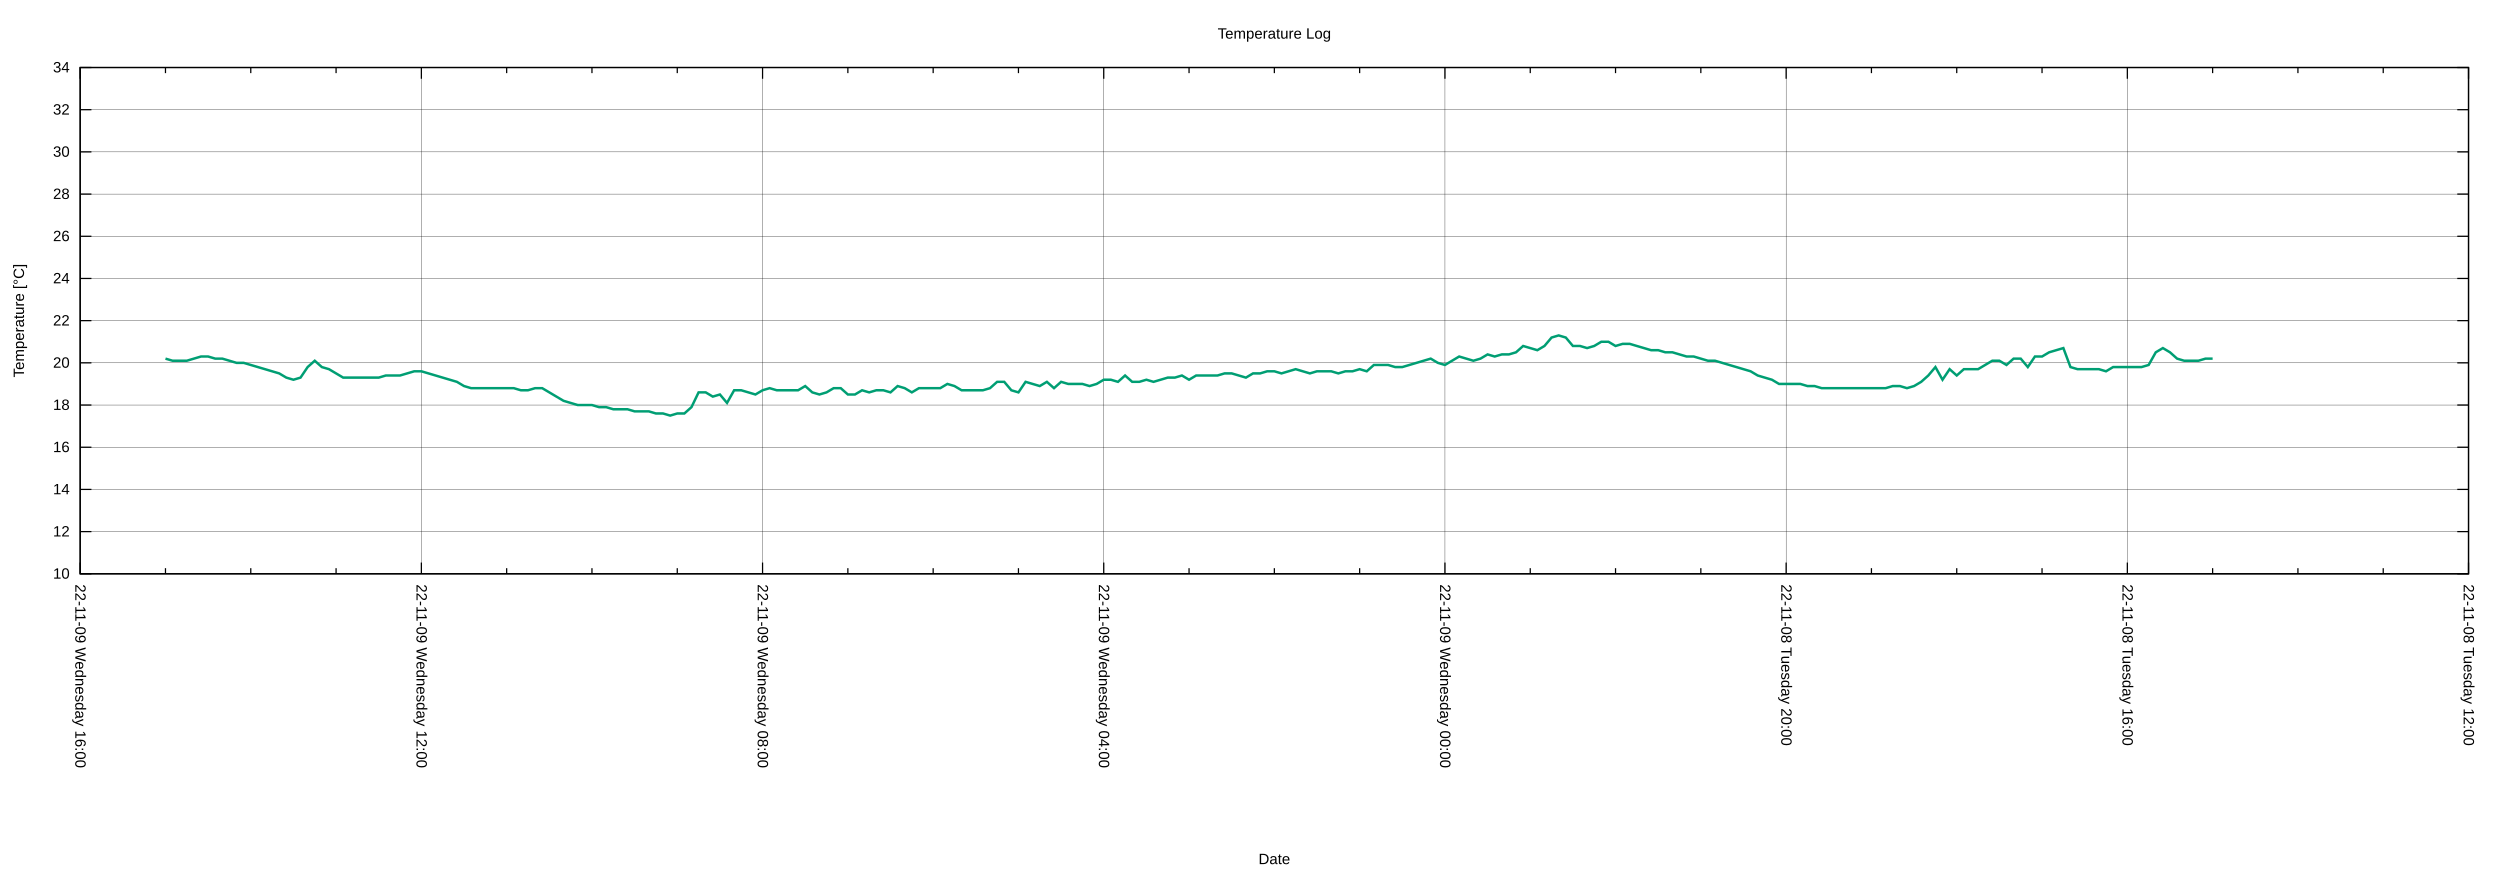
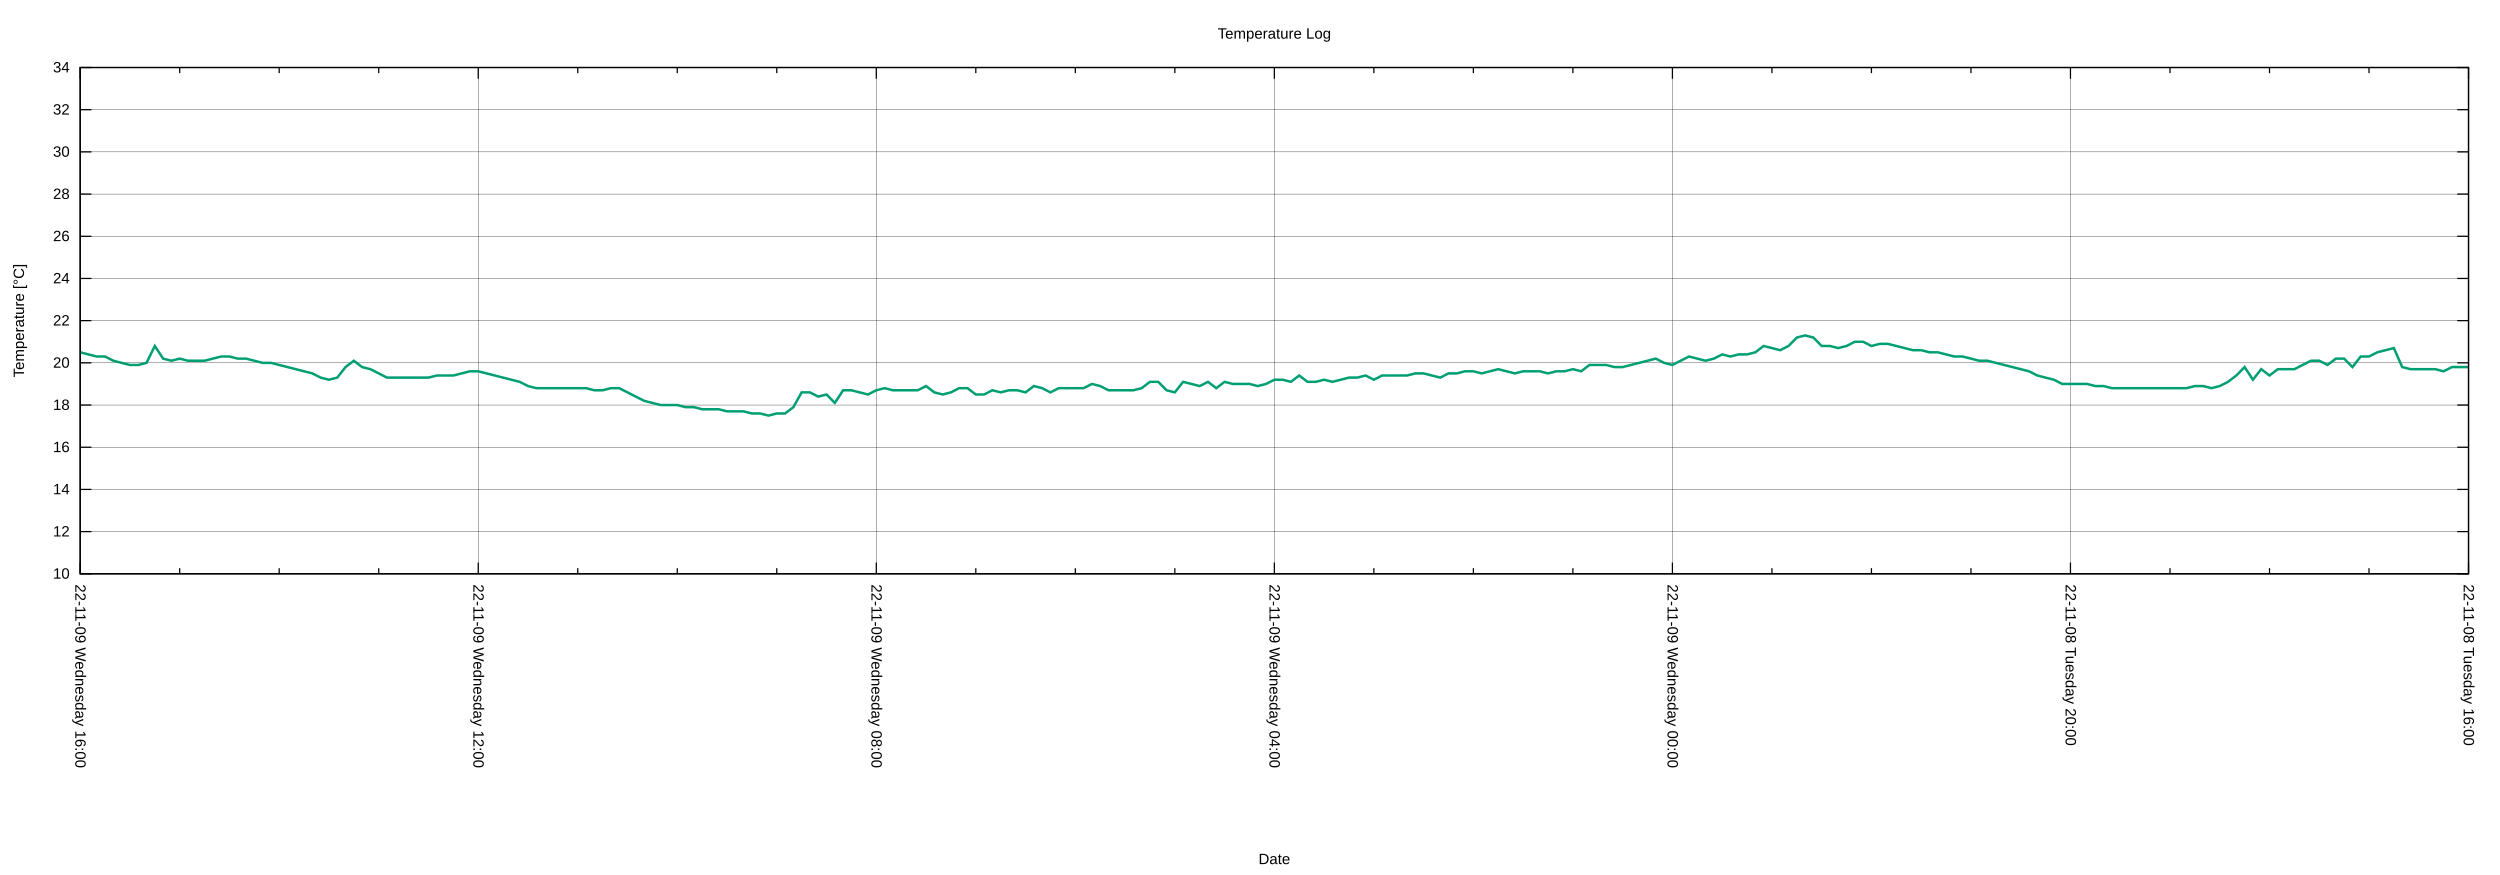
<svg xmlns="http://www.w3.org/2000/svg" xmlns:xlink="http://www.w3.org/1999/xlink" width="2000" height="700" viewBox="0 0 2000 700">
  <g id="gnuplot_canvas">
    <rect x="0" y="0" width="2000" height="700" fill="none" />
    <defs>
      <circle id="gpDot" r="0.5" stroke-width="0.5" stroke="currentColor" />
      <path id="gpPt0" stroke-width="0.222" stroke="currentColor" d="M-1,0 h2 M0,-1 v2" />
      <path id="gpPt1" stroke-width="0.222" stroke="currentColor" d="M-1,-1 L1,1 M1,-1 L-1,1" />
      <path id="gpPt2" stroke-width="0.222" stroke="currentColor" d="M-1,0 L1,0 M0,-1 L0,1 M-1,-1 L1,1 M-1,1 L1,-1" />
      <rect id="gpPt3" stroke-width="0.222" stroke="currentColor" x="-1" y="-1" width="2" height="2" />
      <rect id="gpPt4" stroke-width="0.222" stroke="currentColor" fill="currentColor" x="-1" y="-1" width="2" height="2" />
      <circle id="gpPt5" stroke-width="0.222" stroke="currentColor" cx="0" cy="0" r="1" />
      <use xlink:href="#gpPt5" id="gpPt6" fill="currentColor" stroke="none" />
      <path id="gpPt7" stroke-width="0.222" stroke="currentColor" d="M0,-1.33 L-1.33,0.67 L1.33,0.67 z" />
      <use xlink:href="#gpPt7" id="gpPt8" fill="currentColor" stroke="none" />
      <use xlink:href="#gpPt7" id="gpPt9" stroke="currentColor" transform="rotate(180)" />
      <use xlink:href="#gpPt9" id="gpPt10" fill="currentColor" stroke="none" />
      <use xlink:href="#gpPt3" id="gpPt11" stroke="currentColor" transform="rotate(45)" />
      <use xlink:href="#gpPt11" id="gpPt12" fill="currentColor" stroke="none" />
      <path id="gpPt13" stroke-width="0.222" stroke="currentColor" d="M0,1.330 L1.265,0.411 L0.782,-1.067 L-0.782,-1.076 L-1.265,0.411 z" />
      <use xlink:href="#gpPt13" id="gpPt14" fill="currentColor" stroke="none" />
      <filter id="textbox" filterUnits="objectBoundingBox" x="0" y="0" height="1" width="1">
        <feFlood flood-color="white" flood-opacity="1" result="bgnd" />
        <feComposite in="SourceGraphic" in2="bgnd" operator="atop" />
      </filter>
      <filter id="greybox" filterUnits="objectBoundingBox" x="0" y="0" height="1" width="1">
        <feFlood flood-color="lightgrey" flood-opacity="1" result="grey" />
        <feComposite in="SourceGraphic" in2="grey" operator="atop" />
      </filter>
    </defs>
    <g fill="none" color="white" stroke="currentColor" stroke-width="1.00" stroke-linecap="butt" stroke-linejoin="miter">
</g>
    <g fill="none" color="black" stroke="currentColor" stroke-width="1.00" stroke-linecap="butt" stroke-linejoin="miter">
</g>
    <g fill="none" color="black" stroke="black" stroke-width="0.25" stroke-linecap="butt" stroke-linejoin="miter">
</g>
    <g fill="none" color="black" stroke="currentColor" stroke-width="0.25" stroke-linecap="butt" stroke-linejoin="miter">
      <path stroke="black" class="gridline" d="M64.14,459.04 L1974.82,459.04  " />
    </g>
    <g fill="none" color="black" stroke="black" stroke-width="1.00" stroke-linecap="butt" stroke-linejoin="miter">
</g>
    <g fill="none" color="black" stroke="currentColor" stroke-width="1.00" stroke-linecap="butt" stroke-linejoin="miter">
      <path stroke="black" d="M64.14,459.04 L73.14,459.04 M1974.82,459.04 L1965.82,459.04  " />
      <g transform="translate(55.75,462.94)" stroke="none" fill="black" font-family="Arial" font-size="12.00" text-anchor="end">
        <text>
          <tspan font-family="Arial"> 10</tspan>
        </text>
      </g>
    </g>
    <g fill="none" color="black" stroke="currentColor" stroke-width="1.00" stroke-linecap="butt" stroke-linejoin="miter">
</g>
    <g fill="none" color="black" stroke="black" stroke-width="0.25" stroke-linecap="butt" stroke-linejoin="miter">
</g>
    <g fill="none" color="black" stroke="currentColor" stroke-width="0.25" stroke-linecap="butt" stroke-linejoin="miter">
      <path stroke="black" class="gridline" d="M64.14,425.29 L1974.82,425.29  " />
    </g>
    <g fill="none" color="black" stroke="black" stroke-width="1.00" stroke-linecap="butt" stroke-linejoin="miter">
</g>
    <g fill="none" color="black" stroke="currentColor" stroke-width="1.00" stroke-linecap="butt" stroke-linejoin="miter">
      <path stroke="black" d="M64.14,425.29 L73.14,425.29 M1974.82,425.29 L1965.82,425.29  " />
      <g transform="translate(55.75,429.19)" stroke="none" fill="black" font-family="Arial" font-size="12.00" text-anchor="end">
        <text>
          <tspan font-family="Arial"> 12</tspan>
        </text>
      </g>
    </g>
    <g fill="none" color="black" stroke="currentColor" stroke-width="1.00" stroke-linecap="butt" stroke-linejoin="miter">
</g>
    <g fill="none" color="black" stroke="black" stroke-width="0.25" stroke-linecap="butt" stroke-linejoin="miter">
</g>
    <g fill="none" color="black" stroke="currentColor" stroke-width="0.25" stroke-linecap="butt" stroke-linejoin="miter">
      <path stroke="black" class="gridline" d="M64.14,391.53 L1974.82,391.53  " />
    </g>
    <g fill="none" color="black" stroke="black" stroke-width="1.00" stroke-linecap="butt" stroke-linejoin="miter">
</g>
    <g fill="none" color="black" stroke="currentColor" stroke-width="1.00" stroke-linecap="butt" stroke-linejoin="miter">
      <path stroke="black" d="M64.14,391.53 L73.14,391.53 M1974.82,391.53 L1965.82,391.53  " />
      <g transform="translate(55.75,395.43)" stroke="none" fill="black" font-family="Arial" font-size="12.00" text-anchor="end">
        <text>
          <tspan font-family="Arial"> 14</tspan>
        </text>
      </g>
    </g>
    <g fill="none" color="black" stroke="currentColor" stroke-width="1.00" stroke-linecap="butt" stroke-linejoin="miter">
</g>
    <g fill="none" color="black" stroke="black" stroke-width="0.25" stroke-linecap="butt" stroke-linejoin="miter">
</g>
    <g fill="none" color="black" stroke="currentColor" stroke-width="0.25" stroke-linecap="butt" stroke-linejoin="miter">
      <path stroke="black" class="gridline" d="M64.14,357.78 L1974.82,357.78  " />
    </g>
    <g fill="none" color="black" stroke="black" stroke-width="1.00" stroke-linecap="butt" stroke-linejoin="miter">
</g>
    <g fill="none" color="black" stroke="currentColor" stroke-width="1.00" stroke-linecap="butt" stroke-linejoin="miter">
      <path stroke="black" d="M64.14,357.78 L73.14,357.78 M1974.82,357.78 L1965.82,357.78  " />
      <g transform="translate(55.75,361.68)" stroke="none" fill="black" font-family="Arial" font-size="12.00" text-anchor="end">
        <text>
          <tspan font-family="Arial"> 16</tspan>
        </text>
      </g>
    </g>
    <g fill="none" color="black" stroke="currentColor" stroke-width="1.00" stroke-linecap="butt" stroke-linejoin="miter">
</g>
    <g fill="none" color="black" stroke="black" stroke-width="0.25" stroke-linecap="butt" stroke-linejoin="miter">
</g>
    <g fill="none" color="black" stroke="currentColor" stroke-width="0.25" stroke-linecap="butt" stroke-linejoin="miter">
      <path stroke="black" class="gridline" d="M64.14,324.03 L1974.82,324.03  " />
    </g>
    <g fill="none" color="black" stroke="black" stroke-width="1.00" stroke-linecap="butt" stroke-linejoin="miter">
</g>
    <g fill="none" color="black" stroke="currentColor" stroke-width="1.00" stroke-linecap="butt" stroke-linejoin="miter">
      <path stroke="black" d="M64.14,324.03 L73.14,324.03 M1974.82,324.03 L1965.82,324.03  " />
      <g transform="translate(55.75,327.93)" stroke="none" fill="black" font-family="Arial" font-size="12.00" text-anchor="end">
        <text>
          <tspan font-family="Arial"> 18</tspan>
        </text>
      </g>
    </g>
    <g fill="none" color="black" stroke="currentColor" stroke-width="1.00" stroke-linecap="butt" stroke-linejoin="miter">
</g>
    <g fill="none" color="black" stroke="black" stroke-width="0.25" stroke-linecap="butt" stroke-linejoin="miter">
</g>
    <g fill="none" color="black" stroke="currentColor" stroke-width="0.25" stroke-linecap="butt" stroke-linejoin="miter">
      <path stroke="black" class="gridline" d="M64.14,290.28 L1974.82,290.28  " />
    </g>
    <g fill="none" color="black" stroke="black" stroke-width="1.00" stroke-linecap="butt" stroke-linejoin="miter">
</g>
    <g fill="none" color="black" stroke="currentColor" stroke-width="1.00" stroke-linecap="butt" stroke-linejoin="miter">
      <path stroke="black" d="M64.14,290.28 L73.14,290.28 M1974.82,290.28 L1965.82,290.28  " />
      <g transform="translate(55.75,294.18)" stroke="none" fill="black" font-family="Arial" font-size="12.00" text-anchor="end">
        <text>
          <tspan font-family="Arial"> 20</tspan>
        </text>
      </g>
    </g>
    <g fill="none" color="black" stroke="currentColor" stroke-width="1.00" stroke-linecap="butt" stroke-linejoin="miter">
</g>
    <g fill="none" color="black" stroke="black" stroke-width="0.25" stroke-linecap="butt" stroke-linejoin="miter">
</g>
    <g fill="none" color="black" stroke="currentColor" stroke-width="0.25" stroke-linecap="butt" stroke-linejoin="miter">
      <path stroke="black" class="gridline" d="M64.14,256.52 L1974.82,256.52  " />
    </g>
    <g fill="none" color="black" stroke="black" stroke-width="1.00" stroke-linecap="butt" stroke-linejoin="miter">
</g>
    <g fill="none" color="black" stroke="currentColor" stroke-width="1.00" stroke-linecap="butt" stroke-linejoin="miter">
      <path stroke="black" d="M64.14,256.52 L73.14,256.52 M1974.82,256.52 L1965.82,256.52  " />
      <g transform="translate(55.75,260.42)" stroke="none" fill="black" font-family="Arial" font-size="12.00" text-anchor="end">
        <text>
          <tspan font-family="Arial"> 22</tspan>
        </text>
      </g>
    </g>
    <g fill="none" color="black" stroke="currentColor" stroke-width="1.00" stroke-linecap="butt" stroke-linejoin="miter">
</g>
    <g fill="none" color="black" stroke="black" stroke-width="0.25" stroke-linecap="butt" stroke-linejoin="miter">
</g>
    <g fill="none" color="black" stroke="currentColor" stroke-width="0.25" stroke-linecap="butt" stroke-linejoin="miter">
      <path stroke="black" class="gridline" d="M64.14,222.77 L1974.82,222.77  " />
    </g>
    <g fill="none" color="black" stroke="black" stroke-width="1.00" stroke-linecap="butt" stroke-linejoin="miter">
</g>
    <g fill="none" color="black" stroke="currentColor" stroke-width="1.00" stroke-linecap="butt" stroke-linejoin="miter">
      <path stroke="black" d="M64.14,222.77 L73.14,222.77 M1974.82,222.77 L1965.82,222.77  " />
      <g transform="translate(55.75,226.67)" stroke="none" fill="black" font-family="Arial" font-size="12.00" text-anchor="end">
        <text>
          <tspan font-family="Arial"> 24</tspan>
        </text>
      </g>
    </g>
    <g fill="none" color="black" stroke="currentColor" stroke-width="1.00" stroke-linecap="butt" stroke-linejoin="miter">
</g>
    <g fill="none" color="black" stroke="black" stroke-width="0.25" stroke-linecap="butt" stroke-linejoin="miter">
</g>
    <g fill="none" color="black" stroke="currentColor" stroke-width="0.25" stroke-linecap="butt" stroke-linejoin="miter">
      <path stroke="black" class="gridline" d="M64.14,189.02 L1974.82,189.02  " />
    </g>
    <g fill="none" color="black" stroke="black" stroke-width="1.00" stroke-linecap="butt" stroke-linejoin="miter">
</g>
    <g fill="none" color="black" stroke="currentColor" stroke-width="1.00" stroke-linecap="butt" stroke-linejoin="miter">
      <path stroke="black" d="M64.14,189.02 L73.14,189.02 M1974.82,189.02 L1965.82,189.02  " />
      <g transform="translate(55.75,192.92)" stroke="none" fill="black" font-family="Arial" font-size="12.00" text-anchor="end">
        <text>
          <tspan font-family="Arial"> 26</tspan>
        </text>
      </g>
    </g>
    <g fill="none" color="black" stroke="currentColor" stroke-width="1.00" stroke-linecap="butt" stroke-linejoin="miter">
</g>
    <g fill="none" color="black" stroke="black" stroke-width="0.25" stroke-linecap="butt" stroke-linejoin="miter">
</g>
    <g fill="none" color="black" stroke="currentColor" stroke-width="0.25" stroke-linecap="butt" stroke-linejoin="miter">
      <path stroke="black" class="gridline" d="M64.14,155.27 L1974.82,155.27  " />
    </g>
    <g fill="none" color="black" stroke="black" stroke-width="1.00" stroke-linecap="butt" stroke-linejoin="miter">
</g>
    <g fill="none" color="black" stroke="currentColor" stroke-width="1.00" stroke-linecap="butt" stroke-linejoin="miter">
      <path stroke="black" d="M64.14,155.27 L73.14,155.27 M1974.82,155.27 L1965.82,155.27  " />
      <g transform="translate(55.75,159.17)" stroke="none" fill="black" font-family="Arial" font-size="12.00" text-anchor="end">
        <text>
          <tspan font-family="Arial"> 28</tspan>
        </text>
      </g>
    </g>
    <g fill="none" color="black" stroke="currentColor" stroke-width="1.00" stroke-linecap="butt" stroke-linejoin="miter">
</g>
    <g fill="none" color="black" stroke="black" stroke-width="0.25" stroke-linecap="butt" stroke-linejoin="miter">
</g>
    <g fill="none" color="black" stroke="currentColor" stroke-width="0.25" stroke-linecap="butt" stroke-linejoin="miter">
      <path stroke="black" class="gridline" d="M64.14,121.51 L1974.82,121.51  " />
    </g>
    <g fill="none" color="black" stroke="black" stroke-width="1.00" stroke-linecap="butt" stroke-linejoin="miter">
</g>
    <g fill="none" color="black" stroke="currentColor" stroke-width="1.00" stroke-linecap="butt" stroke-linejoin="miter">
      <path stroke="black" d="M64.14,121.51 L73.14,121.51 M1974.82,121.51 L1965.82,121.51  " />
      <g transform="translate(55.75,125.41)" stroke="none" fill="black" font-family="Arial" font-size="12.00" text-anchor="end">
        <text>
          <tspan font-family="Arial"> 30</tspan>
        </text>
      </g>
    </g>
    <g fill="none" color="black" stroke="currentColor" stroke-width="1.00" stroke-linecap="butt" stroke-linejoin="miter">
</g>
    <g fill="none" color="black" stroke="black" stroke-width="0.25" stroke-linecap="butt" stroke-linejoin="miter">
</g>
    <g fill="none" color="black" stroke="currentColor" stroke-width="0.25" stroke-linecap="butt" stroke-linejoin="miter">
      <path stroke="black" class="gridline" d="M64.14,87.76 L1974.82,87.76  " />
    </g>
    <g fill="none" color="black" stroke="black" stroke-width="1.00" stroke-linecap="butt" stroke-linejoin="miter">
</g>
    <g fill="none" color="black" stroke="currentColor" stroke-width="1.00" stroke-linecap="butt" stroke-linejoin="miter">
      <path stroke="black" d="M64.14,87.76 L73.14,87.76 M1974.82,87.76 L1965.82,87.76  " />
      <g transform="translate(55.75,91.66)" stroke="none" fill="black" font-family="Arial" font-size="12.00" text-anchor="end">
        <text>
          <tspan font-family="Arial"> 32</tspan>
        </text>
      </g>
    </g>
    <g fill="none" color="black" stroke="currentColor" stroke-width="1.00" stroke-linecap="butt" stroke-linejoin="miter">
</g>
    <g fill="none" color="black" stroke="black" stroke-width="0.25" stroke-linecap="butt" stroke-linejoin="miter">
</g>
    <g fill="none" color="black" stroke="currentColor" stroke-width="0.25" stroke-linecap="butt" stroke-linejoin="miter">
      <path stroke="black" class="gridline" d="M64.14,54.01 L1974.82,54.01  " />
    </g>
    <g fill="none" color="black" stroke="black" stroke-width="1.00" stroke-linecap="butt" stroke-linejoin="miter">
</g>
    <g fill="none" color="black" stroke="currentColor" stroke-width="1.00" stroke-linecap="butt" stroke-linejoin="miter">
      <path stroke="black" d="M64.14,54.01 L73.14,54.01 M1974.82,54.01 L1965.82,54.01  " />
      <g transform="translate(55.75,57.91)" stroke="none" fill="black" font-family="Arial" font-size="12.00" text-anchor="end">
        <text>
          <tspan font-family="Arial"> 34</tspan>
        </text>
      </g>
    </g>
    <g fill="none" color="black" stroke="currentColor" stroke-width="1.00" stroke-linecap="butt" stroke-linejoin="miter">
</g>
    <g fill="none" color="black" stroke="black" stroke-width="0.25" stroke-linecap="butt" stroke-linejoin="miter">
</g>
    <g fill="none" color="black" stroke="currentColor" stroke-width="0.25" stroke-linecap="butt" stroke-linejoin="miter">
      <path stroke="black" class="gridline" d="M1974.82,459.04 L1974.82,54.01  " />
    </g>
    <g fill="none" color="black" stroke="black" stroke-width="1.00" stroke-linecap="butt" stroke-linejoin="miter">
</g>
    <g fill="none" color="black" stroke="currentColor" stroke-width="1.00" stroke-linecap="butt" stroke-linejoin="miter">
      <path stroke="black" d="M1974.82,459.04 L1974.82,450.04 M1974.82,54.01 L1974.82,63.01  " />
      <g transform="translate(1970.92,467.43) rotate(90)" stroke="none" fill="black" font-family="Arial" font-size="12.00" text-anchor="start">
        <text>
-           <tspan font-family="Arial">22-11-08 Tuesday 12:00</tspan>
-         </text>
-       </g>
-     </g>
-     <g fill="none" color="black" stroke="currentColor" stroke-width="1.00" stroke-linecap="butt" stroke-linejoin="miter">
-       <path stroke="black" d="M1906.58,459.04 L1906.58,454.54 M1906.58,54.01 L1906.58,58.51 M1838.34,459.04 L1838.34,454.54 M1838.34,54.01 L1838.34,58.51   M1770.10,459.04 L1770.10,454.54 M1770.10,54.01 L1770.10,58.51  " />
-     </g>
-     <g fill="none" color="black" stroke="black" stroke-width="0.25" stroke-linecap="butt" stroke-linejoin="miter">
- </g>
-     <g fill="none" color="black" stroke="currentColor" stroke-width="0.25" stroke-linecap="butt" stroke-linejoin="miter">
-       <path stroke="black" class="gridline" d="M1701.87,459.04 L1701.87,54.01  " />
-     </g>
-     <g fill="none" color="black" stroke="black" stroke-width="1.00" stroke-linecap="butt" stroke-linejoin="miter">
- </g>
-     <g fill="none" color="black" stroke="currentColor" stroke-width="1.00" stroke-linecap="butt" stroke-linejoin="miter">
-       <path stroke="black" d="M1701.87,459.04 L1701.87,450.04 M1701.87,54.01 L1701.87,63.01  " />
-       <g transform="translate(1697.97,467.43) rotate(90)" stroke="none" fill="black" font-family="Arial" font-size="12.00" text-anchor="start">
-         <text>
          <tspan font-family="Arial">22-11-08 Tuesday 16:00</tspan>
        </text>
      </g>
    </g>
    <g fill="none" color="black" stroke="currentColor" stroke-width="1.00" stroke-linecap="butt" stroke-linejoin="miter">
-       <path stroke="black" d="M1633.63,459.04 L1633.63,454.54 M1633.63,54.01 L1633.63,58.51 M1565.39,459.04 L1565.39,454.54 M1565.39,54.01 L1565.39,58.51   M1497.15,459.04 L1497.15,454.54 M1497.15,54.01 L1497.15,58.51  " />
-     </g>
-     <g fill="none" color="black" stroke="black" stroke-width="0.25" stroke-linecap="butt" stroke-linejoin="miter">
- </g>
-     <g fill="none" color="black" stroke="currentColor" stroke-width="0.25" stroke-linecap="butt" stroke-linejoin="miter">
-       <path stroke="black" class="gridline" d="M1428.91,459.04 L1428.91,54.01  " />
-     </g>
-     <g fill="none" color="black" stroke="black" stroke-width="1.00" stroke-linecap="butt" stroke-linejoin="miter">
- </g>
-     <g fill="none" color="black" stroke="currentColor" stroke-width="1.00" stroke-linecap="butt" stroke-linejoin="miter">
-       <path stroke="black" d="M1428.91,459.04 L1428.91,450.04 M1428.91,54.01 L1428.91,63.01  " />
-       <g transform="translate(1425.01,467.43) rotate(90)" stroke="none" fill="black" font-family="Arial" font-size="12.00" text-anchor="start">
+       <path stroke="black" d="M1895.21,459.04 L1895.21,454.54 M1895.21,54.01 L1895.21,58.51 M1815.60,459.04 L1815.60,454.54 M1815.60,54.01 L1815.60,58.51   M1735.99,459.04 L1735.99,454.54 M1735.99,54.01 L1735.99,58.51  " />
+     </g>
+     <g fill="none" color="black" stroke="black" stroke-width="0.25" stroke-linecap="butt" stroke-linejoin="miter">
+ </g>
+     <g fill="none" color="black" stroke="currentColor" stroke-width="0.25" stroke-linecap="butt" stroke-linejoin="miter">
+       <path stroke="black" class="gridline" d="M1656.37,459.04 L1656.37,54.01  " />
+     </g>
+     <g fill="none" color="black" stroke="black" stroke-width="1.00" stroke-linecap="butt" stroke-linejoin="miter">
+ </g>
+     <g fill="none" color="black" stroke="currentColor" stroke-width="1.00" stroke-linecap="butt" stroke-linejoin="miter">
+       <path stroke="black" d="M1656.37,459.04 L1656.37,450.04 M1656.37,54.01 L1656.37,63.01  " />
+       <g transform="translate(1652.47,467.43) rotate(90)" stroke="none" fill="black" font-family="Arial" font-size="12.00" text-anchor="start">
        <text>
          <tspan font-family="Arial">22-11-08 Tuesday 20:00</tspan>
        </text>
      </g>
    </g>
    <g fill="none" color="black" stroke="currentColor" stroke-width="1.00" stroke-linecap="butt" stroke-linejoin="miter">
-       <path stroke="black" d="M1360.67,459.04 L1360.67,454.54 M1360.67,54.01 L1360.67,58.51 M1292.43,459.04 L1292.43,454.54 M1292.43,54.01 L1292.43,58.51   M1224.20,459.04 L1224.20,454.54 M1224.20,54.01 L1224.20,58.51  " />
-     </g>
-     <g fill="none" color="black" stroke="black" stroke-width="0.25" stroke-linecap="butt" stroke-linejoin="miter">
- </g>
-     <g fill="none" color="black" stroke="currentColor" stroke-width="0.25" stroke-linecap="butt" stroke-linejoin="miter">
-       <path stroke="black" class="gridline" d="M1155.96,459.04 L1155.96,54.01  " />
-     </g>
-     <g fill="none" color="black" stroke="black" stroke-width="1.00" stroke-linecap="butt" stroke-linejoin="miter">
- </g>
-     <g fill="none" color="black" stroke="currentColor" stroke-width="1.00" stroke-linecap="butt" stroke-linejoin="miter">
-       <path stroke="black" d="M1155.96,459.04 L1155.96,450.04 M1155.96,54.01 L1155.96,63.01  " />
-       <g transform="translate(1152.06,467.43) rotate(90)" stroke="none" fill="black" font-family="Arial" font-size="12.00" text-anchor="start">
+       <path stroke="black" d="M1576.76,459.04 L1576.76,454.54 M1576.76,54.01 L1576.76,58.51 M1497.15,459.04 L1497.15,454.54 M1497.15,54.01 L1497.15,58.51   M1417.54,459.04 L1417.54,454.54 M1417.54,54.01 L1417.54,58.51  " />
+     </g>
+     <g fill="none" color="black" stroke="black" stroke-width="0.25" stroke-linecap="butt" stroke-linejoin="miter">
+ </g>
+     <g fill="none" color="black" stroke="currentColor" stroke-width="0.25" stroke-linecap="butt" stroke-linejoin="miter">
+       <path stroke="black" class="gridline" d="M1337.93,459.04 L1337.93,54.01  " />
+     </g>
+     <g fill="none" color="black" stroke="black" stroke-width="1.00" stroke-linecap="butt" stroke-linejoin="miter">
+ </g>
+     <g fill="none" color="black" stroke="currentColor" stroke-width="1.00" stroke-linecap="butt" stroke-linejoin="miter">
+       <path stroke="black" d="M1337.93,459.04 L1337.93,450.04 M1337.93,54.01 L1337.93,63.01  " />
+       <g transform="translate(1334.03,467.43) rotate(90)" stroke="none" fill="black" font-family="Arial" font-size="12.00" text-anchor="start">
        <text>
          <tspan font-family="Arial">22-11-09 Wednesday 00:00</tspan>
        </text>
      </g>
    </g>
    <g fill="none" color="black" stroke="currentColor" stroke-width="1.00" stroke-linecap="butt" stroke-linejoin="miter">
-       <path stroke="black" d="M1087.72,459.04 L1087.72,454.54 M1087.72,54.01 L1087.72,58.51 M1019.48,459.04 L1019.48,454.54 M1019.48,54.01 L1019.48,58.51   M951.24,459.04 L951.24,454.54 M951.24,54.01 L951.24,58.51  " />
-     </g>
-     <g fill="none" color="black" stroke="black" stroke-width="0.25" stroke-linecap="butt" stroke-linejoin="miter">
- </g>
-     <g fill="none" color="black" stroke="currentColor" stroke-width="0.25" stroke-linecap="butt" stroke-linejoin="miter">
-       <path stroke="black" class="gridline" d="M883.00,459.04 L883.00,54.01  " />
-     </g>
-     <g fill="none" color="black" stroke="black" stroke-width="1.00" stroke-linecap="butt" stroke-linejoin="miter">
- </g>
-     <g fill="none" color="black" stroke="currentColor" stroke-width="1.00" stroke-linecap="butt" stroke-linejoin="miter">
-       <path stroke="black" d="M883.00,459.04 L883.00,450.04 M883.00,54.01 L883.00,63.01  " />
-       <g transform="translate(879.10,467.43) rotate(90)" stroke="none" fill="black" font-family="Arial" font-size="12.00" text-anchor="start">
+       <path stroke="black" d="M1258.32,459.04 L1258.32,454.54 M1258.32,54.01 L1258.32,58.51 M1178.70,459.04 L1178.70,454.54 M1178.70,54.01 L1178.70,58.51   M1099.09,459.04 L1099.09,454.54 M1099.09,54.01 L1099.09,58.51  " />
+     </g>
+     <g fill="none" color="black" stroke="black" stroke-width="0.25" stroke-linecap="butt" stroke-linejoin="miter">
+ </g>
+     <g fill="none" color="black" stroke="currentColor" stroke-width="0.25" stroke-linecap="butt" stroke-linejoin="miter">
+       <path stroke="black" class="gridline" d="M1019.48,459.04 L1019.48,54.01  " />
+     </g>
+     <g fill="none" color="black" stroke="black" stroke-width="1.00" stroke-linecap="butt" stroke-linejoin="miter">
+ </g>
+     <g fill="none" color="black" stroke="currentColor" stroke-width="1.00" stroke-linecap="butt" stroke-linejoin="miter">
+       <path stroke="black" d="M1019.48,459.04 L1019.48,450.04 M1019.48,54.01 L1019.48,63.01  " />
+       <g transform="translate(1015.58,467.43) rotate(90)" stroke="none" fill="black" font-family="Arial" font-size="12.00" text-anchor="start">
        <text>
          <tspan font-family="Arial">22-11-09 Wednesday 04:00</tspan>
        </text>
      </g>
    </g>
    <g fill="none" color="black" stroke="currentColor" stroke-width="1.00" stroke-linecap="butt" stroke-linejoin="miter">
-       <path stroke="black" d="M814.76,459.04 L814.76,454.54 M814.76,54.01 L814.76,58.51 M746.53,459.04 L746.53,454.54 M746.53,54.01 L746.53,58.51   M678.29,459.04 L678.29,454.54 M678.29,54.01 L678.29,58.51  " />
-     </g>
-     <g fill="none" color="black" stroke="black" stroke-width="0.25" stroke-linecap="butt" stroke-linejoin="miter">
- </g>
-     <g fill="none" color="black" stroke="currentColor" stroke-width="0.25" stroke-linecap="butt" stroke-linejoin="miter">
-       <path stroke="black" class="gridline" d="M610.05,459.04 L610.05,54.01  " />
-     </g>
-     <g fill="none" color="black" stroke="black" stroke-width="1.00" stroke-linecap="butt" stroke-linejoin="miter">
- </g>
-     <g fill="none" color="black" stroke="currentColor" stroke-width="1.00" stroke-linecap="butt" stroke-linejoin="miter">
-       <path stroke="black" d="M610.05,459.04 L610.05,450.04 M610.05,54.01 L610.05,63.01  " />
-       <g transform="translate(606.15,467.43) rotate(90)" stroke="none" fill="black" font-family="Arial" font-size="12.00" text-anchor="start">
+       <path stroke="black" d="M939.87,459.04 L939.87,454.54 M939.87,54.01 L939.87,58.51 M860.26,459.04 L860.26,454.54 M860.26,54.01 L860.26,58.51   M780.65,459.04 L780.65,454.54 M780.65,54.01 L780.65,58.51  " />
+     </g>
+     <g fill="none" color="black" stroke="black" stroke-width="0.25" stroke-linecap="butt" stroke-linejoin="miter">
+ </g>
+     <g fill="none" color="black" stroke="currentColor" stroke-width="0.25" stroke-linecap="butt" stroke-linejoin="miter">
+       <path stroke="black" class="gridline" d="M701.03,459.04 L701.03,54.01  " />
+     </g>
+     <g fill="none" color="black" stroke="black" stroke-width="1.00" stroke-linecap="butt" stroke-linejoin="miter">
+ </g>
+     <g fill="none" color="black" stroke="currentColor" stroke-width="1.00" stroke-linecap="butt" stroke-linejoin="miter">
+       <path stroke="black" d="M701.03,459.04 L701.03,450.04 M701.03,54.01 L701.03,63.01  " />
+       <g transform="translate(697.13,467.43) rotate(90)" stroke="none" fill="black" font-family="Arial" font-size="12.00" text-anchor="start">
        <text>
          <tspan font-family="Arial">22-11-09 Wednesday 08:00</tspan>
        </text>
      </g>
    </g>
    <g fill="none" color="black" stroke="currentColor" stroke-width="1.00" stroke-linecap="butt" stroke-linejoin="miter">
-       <path stroke="black" d="M541.81,459.04 L541.81,454.54 M541.81,54.01 L541.81,58.51 M473.57,459.04 L473.57,454.54 M473.57,54.01 L473.57,58.51   M405.33,459.04 L405.33,454.54 M405.33,54.01 L405.33,58.51  " />
-     </g>
-     <g fill="none" color="black" stroke="black" stroke-width="0.25" stroke-linecap="butt" stroke-linejoin="miter">
- </g>
-     <g fill="none" color="black" stroke="currentColor" stroke-width="0.25" stroke-linecap="butt" stroke-linejoin="miter">
-       <path stroke="black" class="gridline" d="M337.09,459.04 L337.09,54.01  " />
-     </g>
-     <g fill="none" color="black" stroke="black" stroke-width="1.00" stroke-linecap="butt" stroke-linejoin="miter">
- </g>
-     <g fill="none" color="black" stroke="currentColor" stroke-width="1.00" stroke-linecap="butt" stroke-linejoin="miter">
-       <path stroke="black" d="M337.09,459.04 L337.09,450.04 M337.09,54.01 L337.09,63.01  " />
-       <g transform="translate(333.19,467.43) rotate(90)" stroke="none" fill="black" font-family="Arial" font-size="12.00" text-anchor="start">
+       <path stroke="black" d="M621.42,459.04 L621.42,454.54 M621.42,54.01 L621.42,58.51 M541.81,459.04 L541.81,454.54 M541.81,54.01 L541.81,58.51   M462.20,459.04 L462.20,454.54 M462.20,54.01 L462.20,58.51  " />
+     </g>
+     <g fill="none" color="black" stroke="black" stroke-width="0.25" stroke-linecap="butt" stroke-linejoin="miter">
+ </g>
+     <g fill="none" color="black" stroke="currentColor" stroke-width="0.25" stroke-linecap="butt" stroke-linejoin="miter">
+       <path stroke="black" class="gridline" d="M382.59,459.04 L382.59,54.01  " />
+     </g>
+     <g fill="none" color="black" stroke="black" stroke-width="1.00" stroke-linecap="butt" stroke-linejoin="miter">
+ </g>
+     <g fill="none" color="black" stroke="currentColor" stroke-width="1.00" stroke-linecap="butt" stroke-linejoin="miter">
+       <path stroke="black" d="M382.59,459.04 L382.59,450.04 M382.59,54.01 L382.59,63.01  " />
+       <g transform="translate(378.69,467.43) rotate(90)" stroke="none" fill="black" font-family="Arial" font-size="12.00" text-anchor="start">
        <text>
          <tspan font-family="Arial">22-11-09 Wednesday 12:00</tspan>
        </text>
      </g>
    </g>
    <g fill="none" color="black" stroke="currentColor" stroke-width="1.00" stroke-linecap="butt" stroke-linejoin="miter">
-       <path stroke="black" d="M268.86,459.04 L268.86,454.54 M268.86,54.01 L268.86,58.51 M200.62,459.04 L200.62,454.54 M200.62,54.01 L200.62,58.51   M132.38,459.04 L132.38,454.54 M132.38,54.01 L132.38,58.51  " />
+       <path stroke="black" d="M302.98,459.04 L302.98,454.54 M302.98,54.01 L302.98,58.51 M223.36,459.04 L223.36,454.54 M223.36,54.01 L223.36,58.51   M143.75,459.04 L143.75,454.54 M143.75,54.01 L143.75,58.51  " />
    </g>
    <g fill="none" color="black" stroke="black" stroke-width="0.25" stroke-linecap="butt" stroke-linejoin="miter">
</g>
    <g fill="none" color="black" stroke="currentColor" stroke-width="0.25" stroke-linecap="butt" stroke-linejoin="miter">
      <path stroke="black" class="gridline" d="M64.14,459.04 L64.14,54.01  " />
    </g>
    <g fill="none" color="black" stroke="black" stroke-width="1.00" stroke-linecap="butt" stroke-linejoin="miter">
</g>
    <g fill="none" color="black" stroke="currentColor" stroke-width="1.00" stroke-linecap="butt" stroke-linejoin="miter">
      <path stroke="black" d="M64.14,459.04 L64.14,450.04 M64.14,54.01 L64.14,63.01  " />
      <g transform="translate(60.24,467.43) rotate(90)" stroke="none" fill="black" font-family="Arial" font-size="12.00" text-anchor="start">
        <text>
          <tspan font-family="Arial">22-11-09 Wednesday 16:00</tspan>
        </text>
      </g>
    </g>
    <g fill="none" color="black" stroke="currentColor" stroke-width="1.00" stroke-linecap="butt" stroke-linejoin="miter">
</g>
    <g fill="none" color="black" stroke="currentColor" stroke-width="1.00" stroke-linecap="butt" stroke-linejoin="miter">
      <path stroke="black" d="M64.14,54.01 L64.14,459.04 L1974.82,459.04 L1974.82,54.01 L64.14,54.01 Z  " />
    </g>
    <g fill="none" color="black" stroke="currentColor" stroke-width="1.00" stroke-linecap="butt" stroke-linejoin="miter">
      <g transform="translate(19.18,256.53) rotate(270)" stroke="none" fill="black" font-family="Arial" font-size="12.00" text-anchor="middle">
        <text>
          <tspan font-family="Arial">Temperature [°C]</tspan>
        </text>
      </g>
    </g>
    <g fill="none" color="black" stroke="currentColor" stroke-width="1.00" stroke-linecap="butt" stroke-linejoin="miter">
      <g transform="translate(1019.48,691.30)" stroke="none" fill="black" font-family="Arial" font-size="12.00" text-anchor="middle">
        <text>
          <tspan font-family="Arial">Date</tspan>
        </text>
      </g>
    </g>
    <g fill="none" color="black" stroke="currentColor" stroke-width="1.00" stroke-linecap="butt" stroke-linejoin="miter">
</g>
    <g id="gnuplot_plot_1">
      <g fill="none" color="white" stroke="currentColor" stroke-width="2.00" stroke-linecap="butt" stroke-linejoin="miter">
</g>
      <g fill="none" color="black" stroke="currentColor" stroke-width="2.00" stroke-linecap="butt" stroke-linejoin="miter">
-         <path stroke="rgb(  0, 158, 115)" d="M132.38,286.90 L138.07,288.59 L143.75,288.59 L149.44,288.59 L155.12,286.90 L160.81,285.21 L166.50,285.21 L172.18,286.90   L177.87,286.90 L183.56,288.59 L189.24,290.28 L194.93,290.28 L200.62,291.97 L206.30,293.65 L211.99,295.34 L217.68,297.03   L223.36,298.72 L229.05,302.09 L234.74,303.78 L240.42,302.09 L246.11,293.65 L251.80,288.59 L257.48,293.65 L263.17,295.34   L268.86,298.72 L274.54,302.09 L280.23,302.09 L285.92,302.09 L291.60,302.09 L297.29,302.09 L302.98,302.09 L308.66,300.40   L314.35,300.40 L320.03,300.40 L325.72,298.72 L331.41,297.03 L337.09,297.03 L342.78,298.72 L348.47,300.40 L354.15,302.09   L359.84,303.78 L365.53,305.47 L371.21,308.84 L376.90,310.53 L382.59,310.53 L388.27,310.53 L393.96,310.53 L399.65,310.53   L405.33,310.53 L411.02,310.53 L416.71,312.22 L422.39,312.22 L428.08,310.53 L433.77,310.53 L439.45,313.90 L445.14,317.28   L450.83,320.65 L456.51,322.34 L462.20,324.03 L467.88,324.03 L473.57,324.03 L479.26,325.72 L484.94,325.72 L490.63,327.41   L496.32,327.41 L502.00,327.41 L507.69,329.09 L513.38,329.09 L519.06,329.09 L524.75,330.78 L530.44,330.78 L536.12,332.47   L541.81,330.78 L547.50,330.78 L553.18,325.72 L558.87,313.90 L564.56,313.90 L570.24,317.28 L575.93,315.59 L581.62,322.34   L587.30,312.22 L592.99,312.22 L598.68,313.90 L604.36,315.59 L610.05,312.22 L615.74,310.53 L621.42,312.22 L627.11,312.22   L632.79,312.22 L638.48,312.22 L644.17,308.84 L649.85,313.90 L655.54,315.59 L661.23,313.90 L666.91,310.53 L672.60,310.53   L678.29,315.59 L683.97,315.59 L689.66,312.22 L695.35,313.90 L701.03,312.22 L706.72,312.22 L712.41,313.90 L718.09,308.84   L723.78,310.53 L729.47,313.90 L735.15,310.53 L740.84,310.53 L746.53,310.53 L752.21,310.53 L757.90,307.15 L763.59,308.84   L769.27,312.22 L774.96,312.22 L780.65,312.22 L786.33,312.22 L792.02,310.53 L797.70,305.47 L803.39,305.47 L809.08,312.22   L814.76,313.90 L820.45,305.47 L826.14,307.15 L831.82,308.84 L837.51,305.47 L843.20,310.53 L848.88,305.47 L854.57,307.15   L860.26,307.15 L865.94,307.15 L871.63,308.84 L877.32,307.15 L883.00,303.78 L888.69,303.78 L894.38,305.47 L900.06,300.40   L905.75,305.47 L911.44,305.47 L917.12,303.78 L922.81,305.47 L928.50,303.78 L934.18,302.09 L939.87,302.09 L945.55,300.40   L951.24,303.78 L956.93,300.40 L962.61,300.40 L968.30,300.40 L973.99,300.40 L979.67,298.72 L985.36,298.72 L991.05,300.40   L996.73,302.09 L1002.42,298.72 L1008.11,298.72 L1013.79,297.03 L1019.48,297.03 L1025.17,298.72 L1030.85,297.03 L1036.54,295.34   L1042.23,297.03 L1047.91,298.72 L1053.60,297.03 L1059.29,297.03 L1064.97,297.03 L1070.66,298.72 L1076.35,297.03 L1082.03,297.03   L1087.72,295.34 L1093.41,297.03 L1099.09,291.97 L1104.78,291.97 L1110.46,291.97 L1116.15,293.65 L1121.84,293.65 L1127.52,291.97   L1133.21,290.28 L1138.90,288.59 L1144.58,286.90 L1150.27,290.28 L1155.96,291.97 L1161.64,288.59 L1167.33,285.21 L1173.02,286.90   L1178.70,288.59 L1184.39,286.90 L1190.08,283.53 L1195.76,285.21 L1201.45,283.53 L1207.14,283.53 L1212.82,281.84 L1218.51,276.78   L1224.20,278.46 L1229.88,280.15 L1235.57,276.78 L1241.26,270.03 L1246.94,268.34 L1252.63,270.03 L1258.32,276.78 L1264.00,276.78   L1269.69,278.46 L1275.37,276.78 L1281.06,273.40 L1286.75,273.40 L1292.43,276.78 L1298.12,275.09 L1303.81,275.09 L1309.49,276.78   L1315.18,278.46 L1320.87,280.15 L1326.55,280.15 L1332.24,281.84 L1337.93,281.84 L1343.61,283.53 L1349.30,285.21 L1354.99,285.21   L1360.67,286.90 L1366.36,288.59 L1372.05,288.59 L1377.73,290.28 L1383.42,291.97 L1389.11,293.65 L1394.79,295.34 L1400.48,297.03   L1406.17,300.40 L1411.85,302.09 L1417.54,303.78 L1423.22,307.15 L1428.91,307.15 L1434.60,307.15 L1440.28,307.15 L1445.97,308.84   L1451.66,308.84 L1457.34,310.53 L1463.03,310.53 L1468.72,310.53 L1474.40,310.53 L1480.09,310.53 L1485.78,310.53 L1491.46,310.53   L1497.15,310.53 L1502.84,310.53 L1508.52,310.53 L1514.21,308.84 L1519.90,308.84 L1525.58,310.53 L1531.27,308.84 L1536.96,305.47   L1542.64,300.40 L1548.33,293.65 L1554.02,303.78 L1559.70,295.34 L1565.39,300.40 L1571.08,295.34 L1576.76,295.34 L1582.45,295.34   L1588.13,291.97 L1593.82,288.59 L1599.51,288.59 L1605.19,291.97 L1610.88,286.90 L1616.57,286.90 L1622.25,293.65 L1627.94,285.21   L1633.63,285.21 L1639.31,281.84 L1645.00,280.15 L1650.69,278.46 L1656.37,293.65 L1662.06,295.34 L1667.75,295.34 L1673.43,295.34   L1679.12,295.34 L1684.81,297.03 L1690.49,293.65 L1696.18,293.65 L1701.87,293.65 L1707.55,293.65 L1713.24,293.65 L1718.93,291.97   L1724.61,281.84 L1730.30,278.46 L1735.99,281.84 L1741.67,286.90 L1747.36,288.59 L1753.04,288.59 L1758.73,288.59 L1764.42,286.90   L1770.10,286.90  " />
+         <path stroke="rgb(  0, 158, 115)" d="M64.14,281.84 L70.77,283.53 L77.41,285.21 L84.04,285.21 L90.68,288.59 L97.31,290.28 L103.95,291.97 L110.58,291.97   L117.21,290.28 L123.85,276.78 L130.48,286.90 L137.12,288.59 L143.75,286.90 L150.39,288.59 L157.02,288.59 L163.65,288.59   L170.29,286.90 L176.92,285.21 L183.56,285.21 L190.19,286.90 L196.83,286.90 L203.46,288.59 L210.09,290.28 L216.73,290.28   L223.36,291.97 L230.00,293.65 L236.63,295.34 L243.27,297.03 L249.90,298.72 L256.53,302.09 L263.17,303.78 L269.80,302.09   L276.44,293.65 L283.07,288.59 L289.71,293.65 L296.34,295.34 L302.98,298.72 L309.61,302.09 L316.24,302.09 L322.88,302.09   L329.51,302.09 L336.15,302.09 L342.78,302.09 L349.42,300.40 L356.05,300.40 L362.68,300.40 L369.32,298.72 L375.95,297.03   L382.59,297.03 L389.22,298.72 L395.86,300.40 L402.49,302.09 L409.12,303.78 L415.76,305.47 L422.39,308.84 L429.03,310.53   L435.66,310.53 L442.30,310.53 L448.93,310.53 L455.56,310.53 L462.20,310.53 L468.83,310.53 L475.47,312.22 L482.10,312.22   L488.74,310.53 L495.37,310.53 L502.00,313.90 L508.64,317.28 L515.27,320.65 L521.91,322.34 L528.54,324.03 L535.18,324.03   L541.81,324.03 L548.44,325.72 L555.08,325.72 L561.71,327.41 L568.35,327.41 L574.98,327.41 L581.62,329.09 L588.25,329.09   L594.88,329.09 L601.52,330.78 L608.15,330.78 L614.79,332.47 L621.42,330.78 L628.06,330.78 L634.69,325.72 L641.32,313.90   L647.96,313.90 L654.59,317.28 L661.23,315.59 L667.86,322.34 L674.50,312.22 L681.13,312.22 L687.76,313.90 L694.40,315.59   L701.03,312.22 L707.67,310.53 L714.30,312.22 L720.94,312.22 L727.57,312.22 L734.20,312.22 L740.84,308.84 L747.47,313.90   L754.11,315.59 L760.74,313.90 L767.38,310.53 L774.01,310.53 L780.65,315.59 L787.28,315.59 L793.91,312.22 L800.55,313.90   L807.18,312.22 L813.82,312.22 L820.45,313.90 L827.09,308.84 L833.72,310.53 L840.35,313.90 L846.99,310.53 L853.62,310.53   L860.26,310.53 L866.89,310.53 L873.53,307.15 L880.16,308.84 L886.79,312.22 L893.43,312.22 L900.06,312.22 L906.70,312.22   L913.33,310.53 L919.97,305.47 L926.60,305.47 L933.23,312.22 L939.87,313.90 L946.50,305.47 L953.14,307.15 L959.77,308.84   L966.41,305.47 L973.04,310.53 L979.67,305.47 L986.31,307.15 L992.94,307.15 L999.58,307.15 L1006.21,308.84 L1012.85,307.15   L1019.48,303.78 L1026.11,303.78 L1032.75,305.47 L1039.38,300.40 L1046.02,305.47 L1052.65,305.47 L1059.29,303.78 L1065.92,305.47   L1072.55,303.78 L1079.19,302.09 L1085.82,302.09 L1092.46,300.40 L1099.09,303.78 L1105.73,300.40 L1112.36,300.40 L1118.99,300.40   L1125.63,300.40 L1132.26,298.72 L1138.90,298.72 L1145.53,300.40 L1152.17,302.09 L1158.80,298.72 L1165.43,298.72 L1172.07,297.03   L1178.70,297.03 L1185.34,298.72 L1191.97,297.03 L1198.61,295.34 L1205.24,297.03 L1211.87,298.72 L1218.51,297.03 L1225.14,297.03   L1231.78,297.03 L1238.41,298.72 L1245.05,297.03 L1251.68,297.03 L1258.32,295.34 L1264.95,297.03 L1271.58,291.97 L1278.22,291.97   L1284.85,291.97 L1291.49,293.65 L1298.12,293.65 L1304.76,291.97 L1311.39,290.28 L1318.02,288.59 L1324.66,286.90 L1331.29,290.28   L1337.93,291.97 L1344.56,288.59 L1351.20,285.21 L1357.83,286.90 L1364.46,288.59 L1371.10,286.90 L1377.73,283.53 L1384.37,285.21   L1391.00,283.53 L1397.64,283.53 L1404.27,281.84 L1410.90,276.78 L1417.54,278.46 L1424.17,280.15 L1430.81,276.78 L1437.44,270.03   L1444.08,268.34 L1450.71,270.03 L1457.34,276.78 L1463.98,276.78 L1470.61,278.46 L1477.25,276.78 L1483.88,273.40 L1490.52,273.40   L1497.15,276.78 L1503.78,275.09 L1510.42,275.09 L1517.05,276.78 L1523.69,278.46 L1530.32,280.15 L1536.96,280.15 L1543.59,281.84   L1550.22,281.84 L1556.86,283.53 L1563.49,285.21 L1570.13,285.21 L1576.76,286.90 L1583.40,288.59 L1590.03,288.59 L1596.66,290.28   L1603.30,291.97 L1609.93,293.65 L1616.57,295.34 L1623.20,297.03 L1629.84,300.40 L1636.47,302.09 L1643.10,303.78 L1649.74,307.15   L1656.37,307.15 L1663.01,307.15 L1669.64,307.15 L1676.28,308.84 L1682.91,308.84 L1689.54,310.53 L1696.18,310.53 L1702.81,310.53   L1709.45,310.53 L1716.08,310.53 L1722.72,310.53 L1729.35,310.53 L1735.99,310.53 L1742.62,310.53 L1749.25,310.53 L1755.89,308.84   L1762.52,308.84 L1769.16,310.53 L1775.79,308.84 L1782.43,305.47 L1789.06,300.40 L1795.69,293.65 L1802.33,303.78 L1808.96,295.34   L1815.60,300.40 L1822.23,295.34 L1828.87,295.34 L1835.50,295.34 L1842.13,291.97 L1848.77,288.59 L1855.40,288.59 L1862.04,291.97   L1868.67,286.90 L1875.31,286.90 L1881.94,293.65 L1888.57,285.21 L1895.21,285.21 L1901.84,281.84 L1908.48,280.15 L1915.11,278.46   L1921.75,293.65 L1928.38,295.34 L1935.01,295.34 L1941.65,295.34 L1948.28,295.34 L1954.92,297.03 L1961.55,293.65 L1968.19,293.65   L1974.82,293.65  " />
      </g>
    </g>
    <g fill="none" color="black" stroke="currentColor" stroke-width="2.00" stroke-linecap="butt" stroke-linejoin="miter">
</g>
    <g fill="none" color="black" stroke="black" stroke-width="1.00" stroke-linecap="butt" stroke-linejoin="miter">
</g>
    <g fill="none" color="black" stroke="currentColor" stroke-width="1.00" stroke-linecap="butt" stroke-linejoin="miter">
      <path stroke="black" d="M64.14,54.01 L64.14,459.04 L1974.82,459.04 L1974.82,54.01 L64.14,54.01 Z  " />
    </g>
    <g fill="none" color="black" stroke="currentColor" stroke-width="1.00" stroke-linecap="butt" stroke-linejoin="miter">
      <g transform="translate(1019.48,30.91)" stroke="none" fill="black" font-family="Arial" font-size="12.00" text-anchor="middle">
        <text>
          <tspan font-family="Arial">Temperature Log</tspan>
        </text>
      </g>
    </g>
    <g fill="none" color="black" stroke="currentColor" stroke-width="1.00" stroke-linecap="butt" stroke-linejoin="miter">
</g>
  </g>
</svg>
